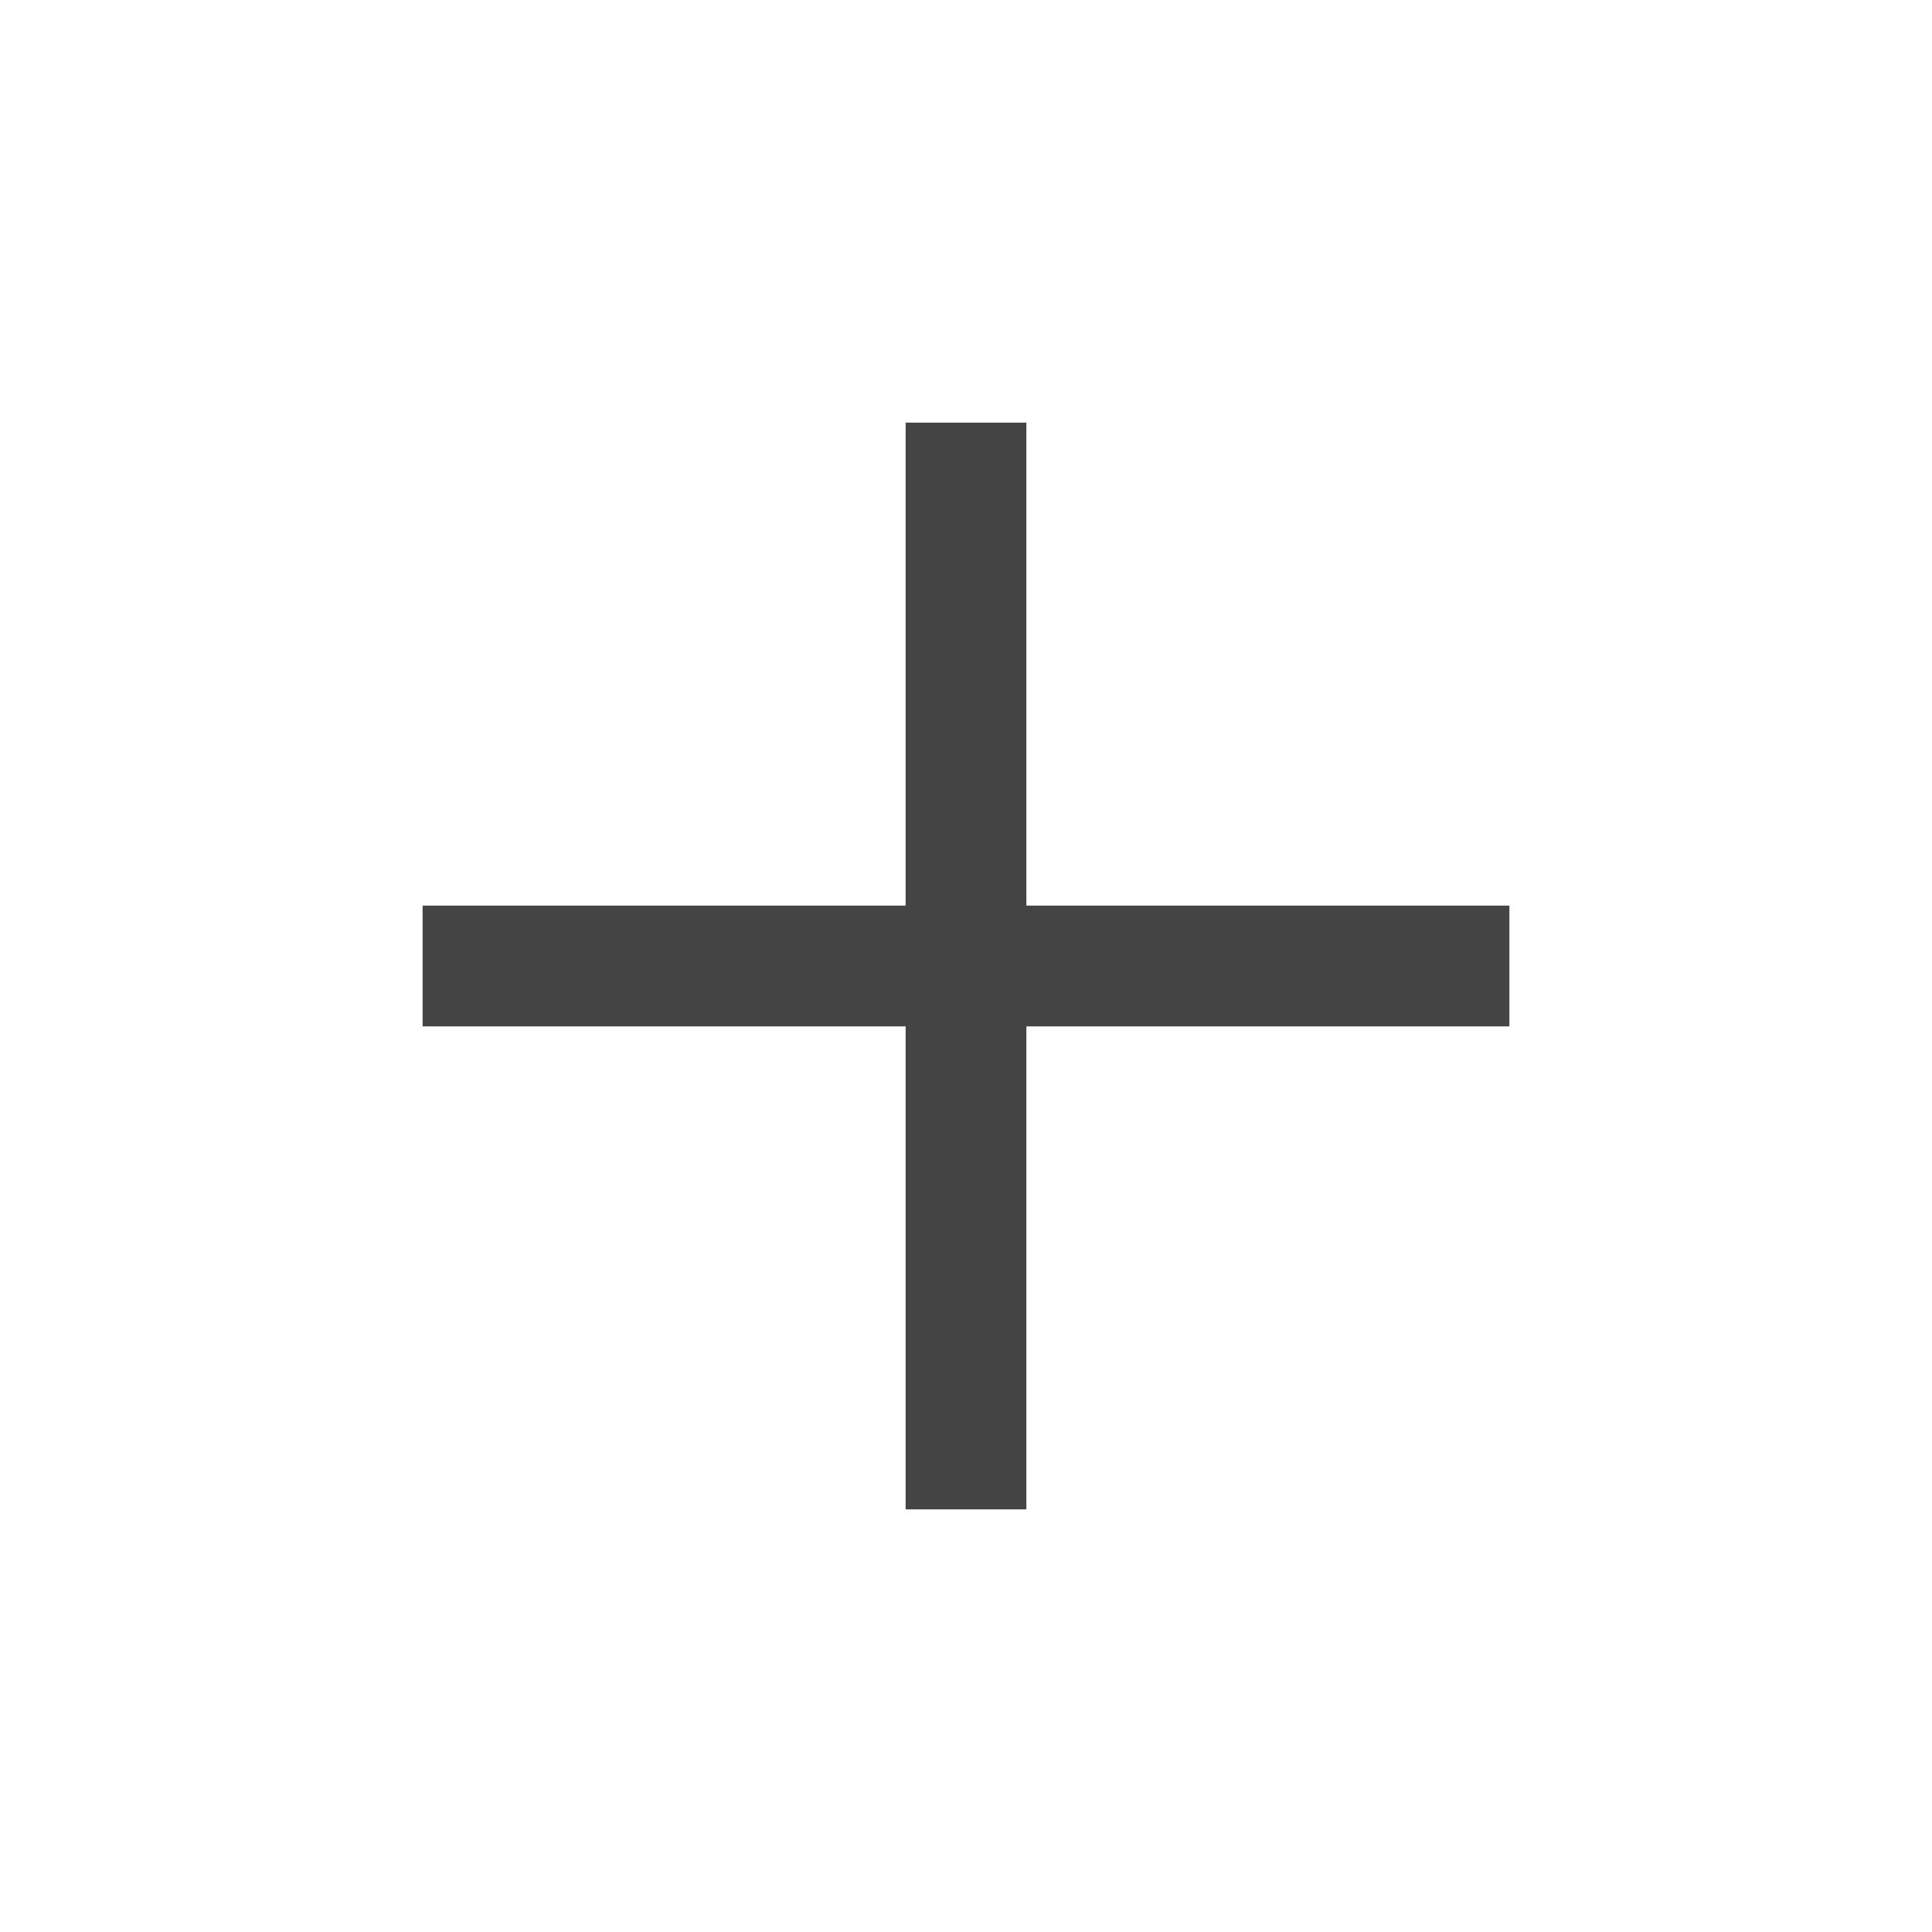
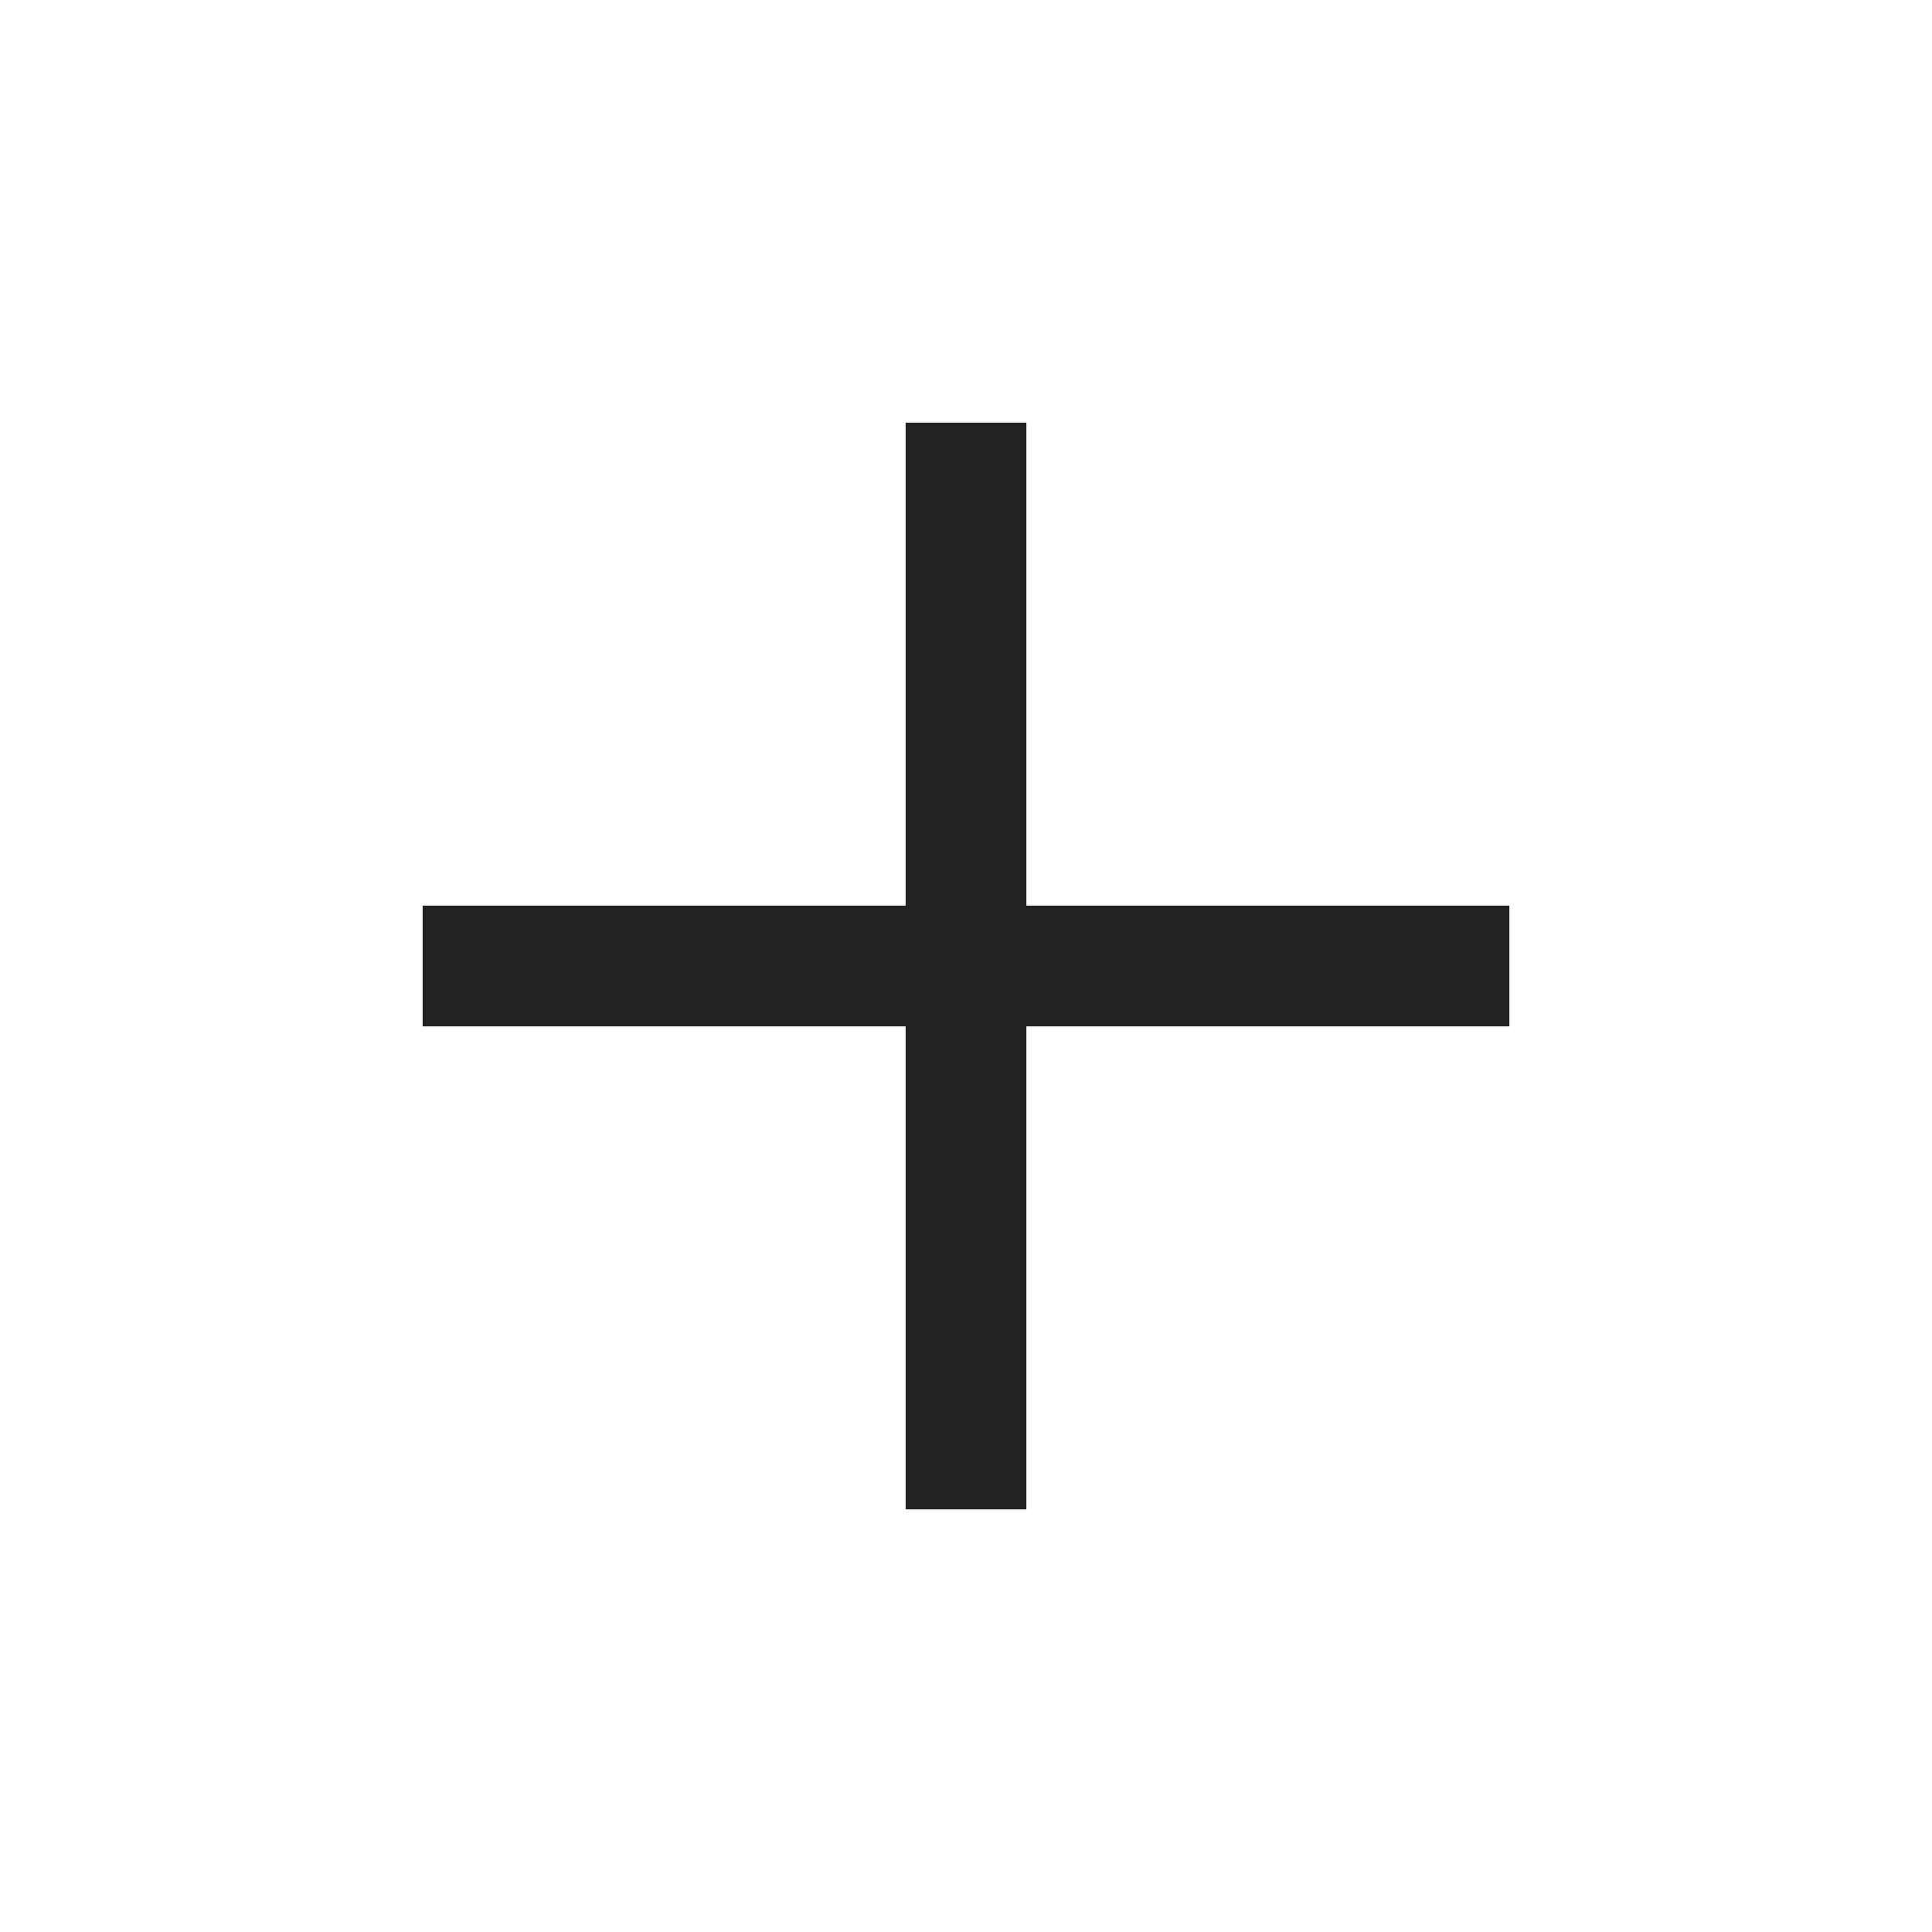
<svg xmlns="http://www.w3.org/2000/svg" viewBox="0 0 32 32">
-   <path fill="#444" d="M17 15V7h-2v8H7v2h8v8h2v-8h8v-2h-8z" />
+   <path fill="#222" d="M17 15V7h-2v8H7v2h8v8h2v-8h8v-2h-8z" />
</svg>
